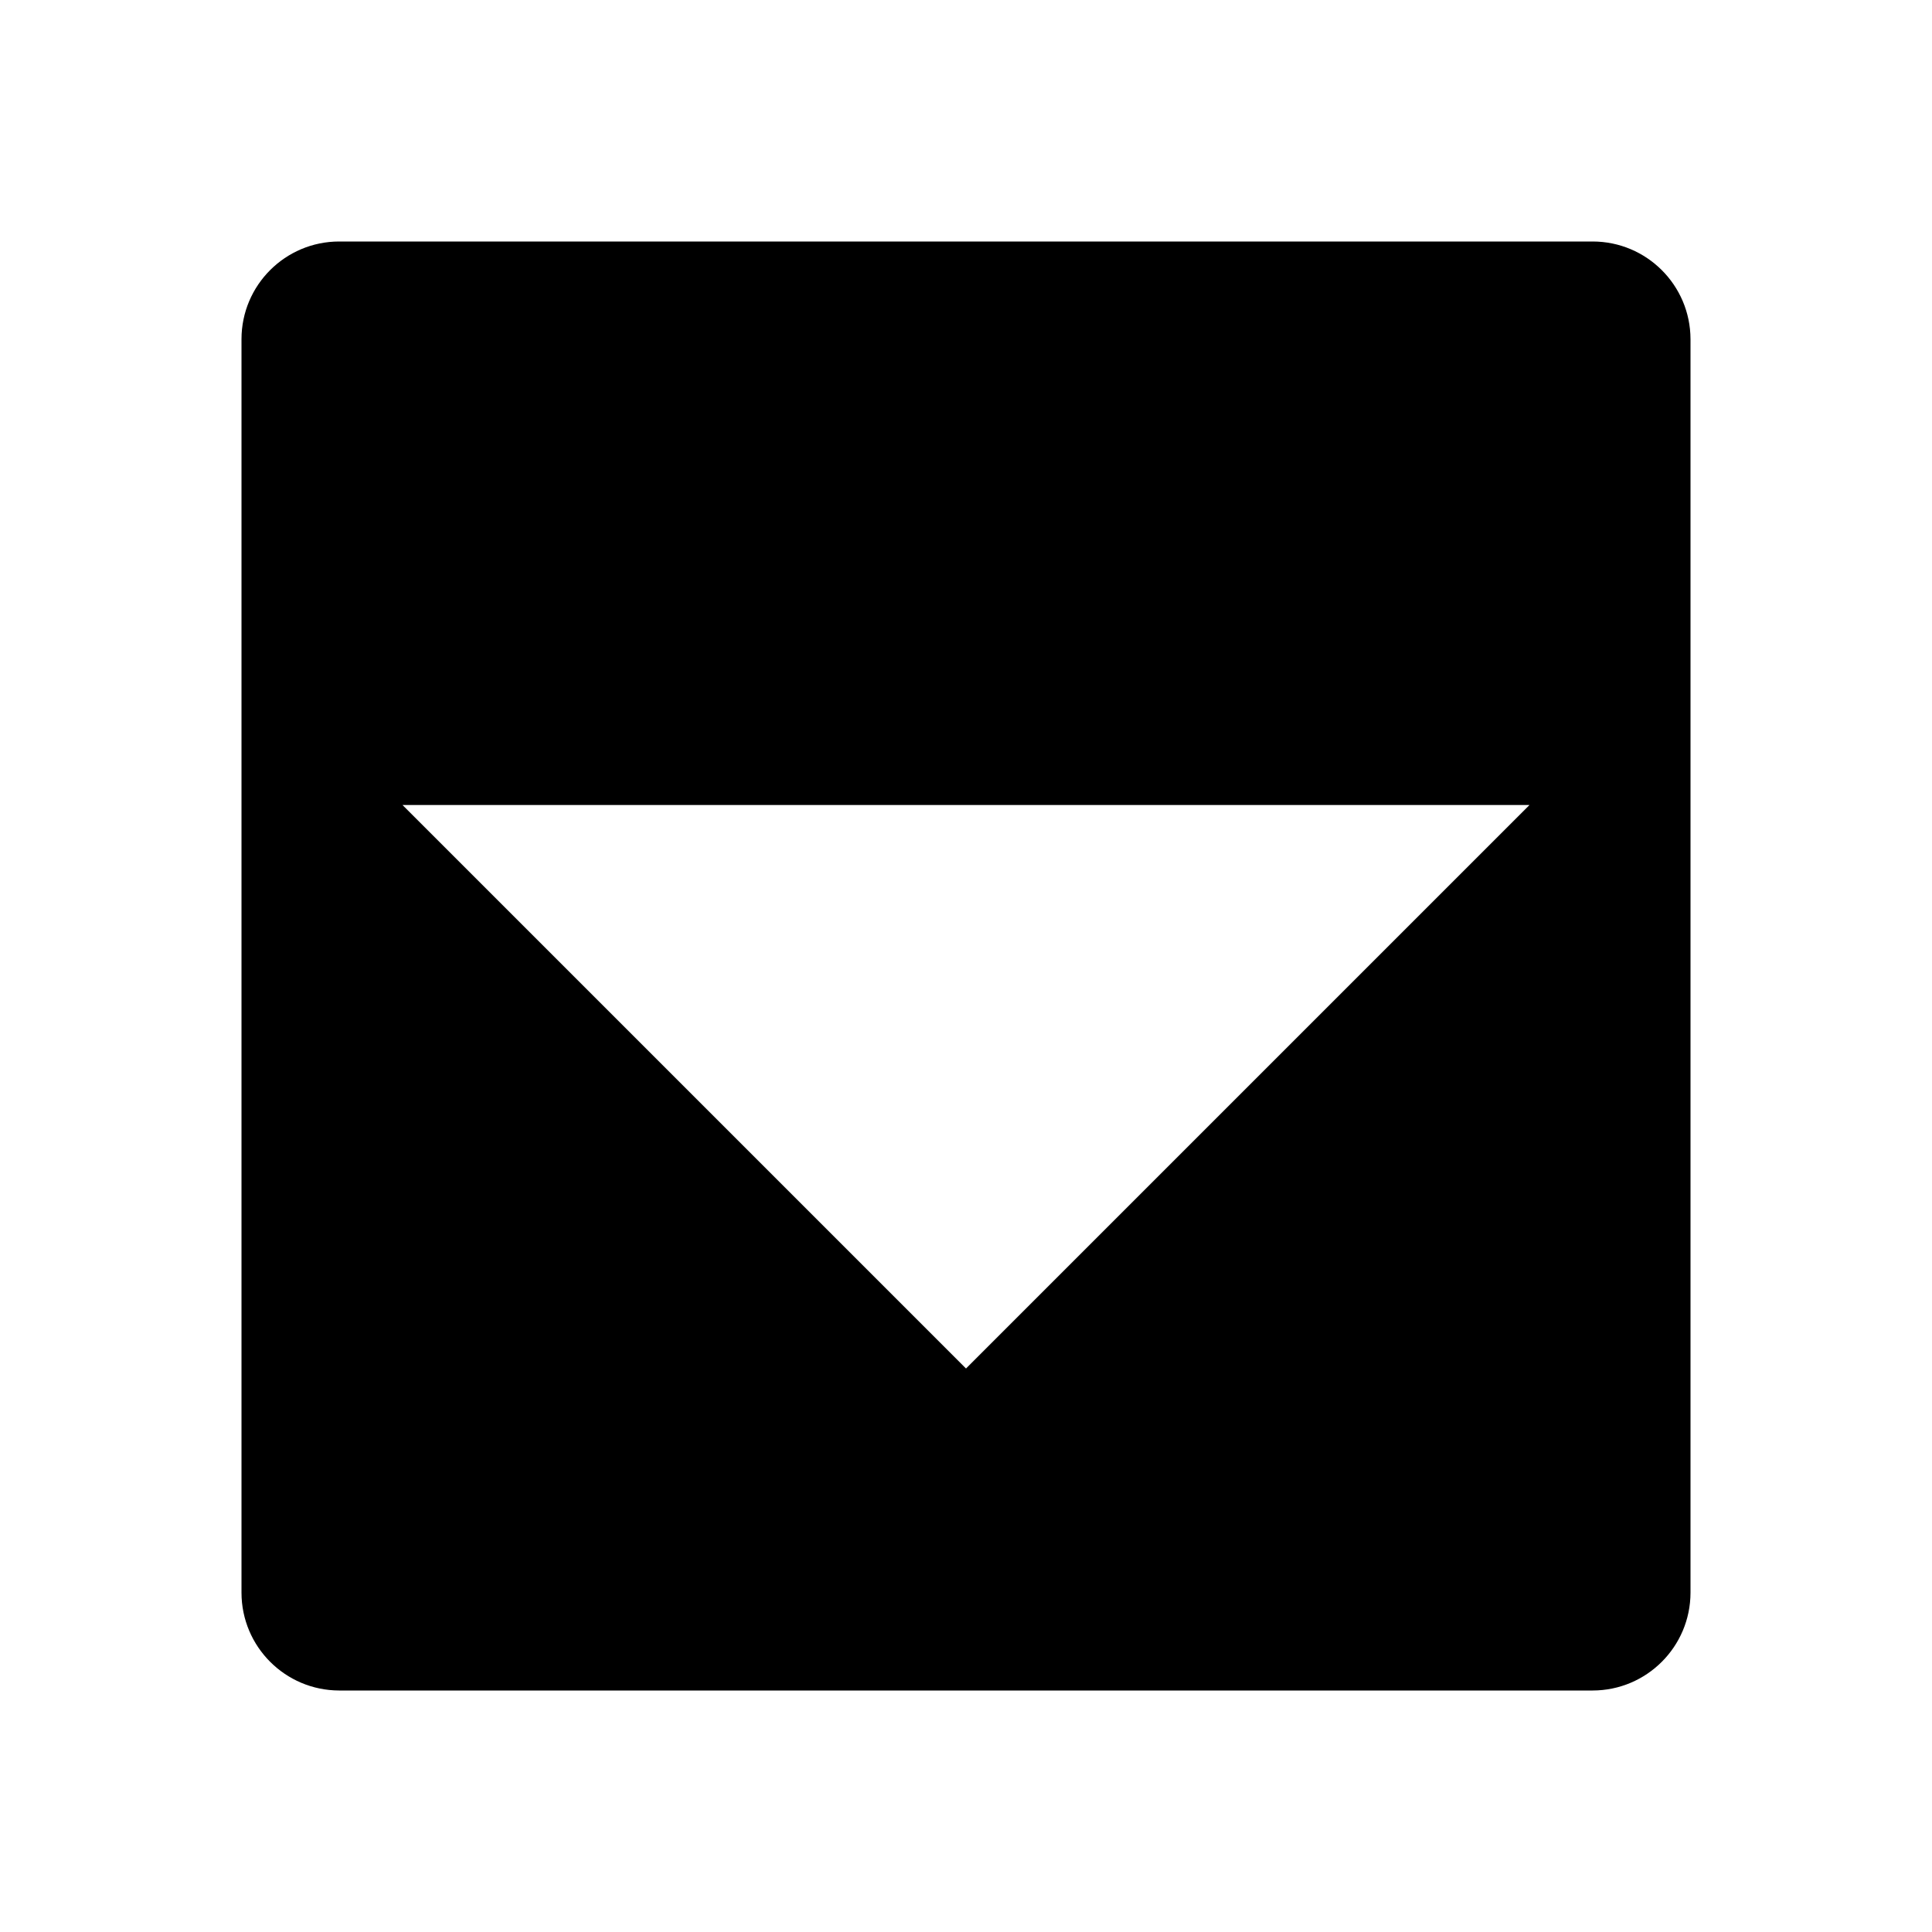
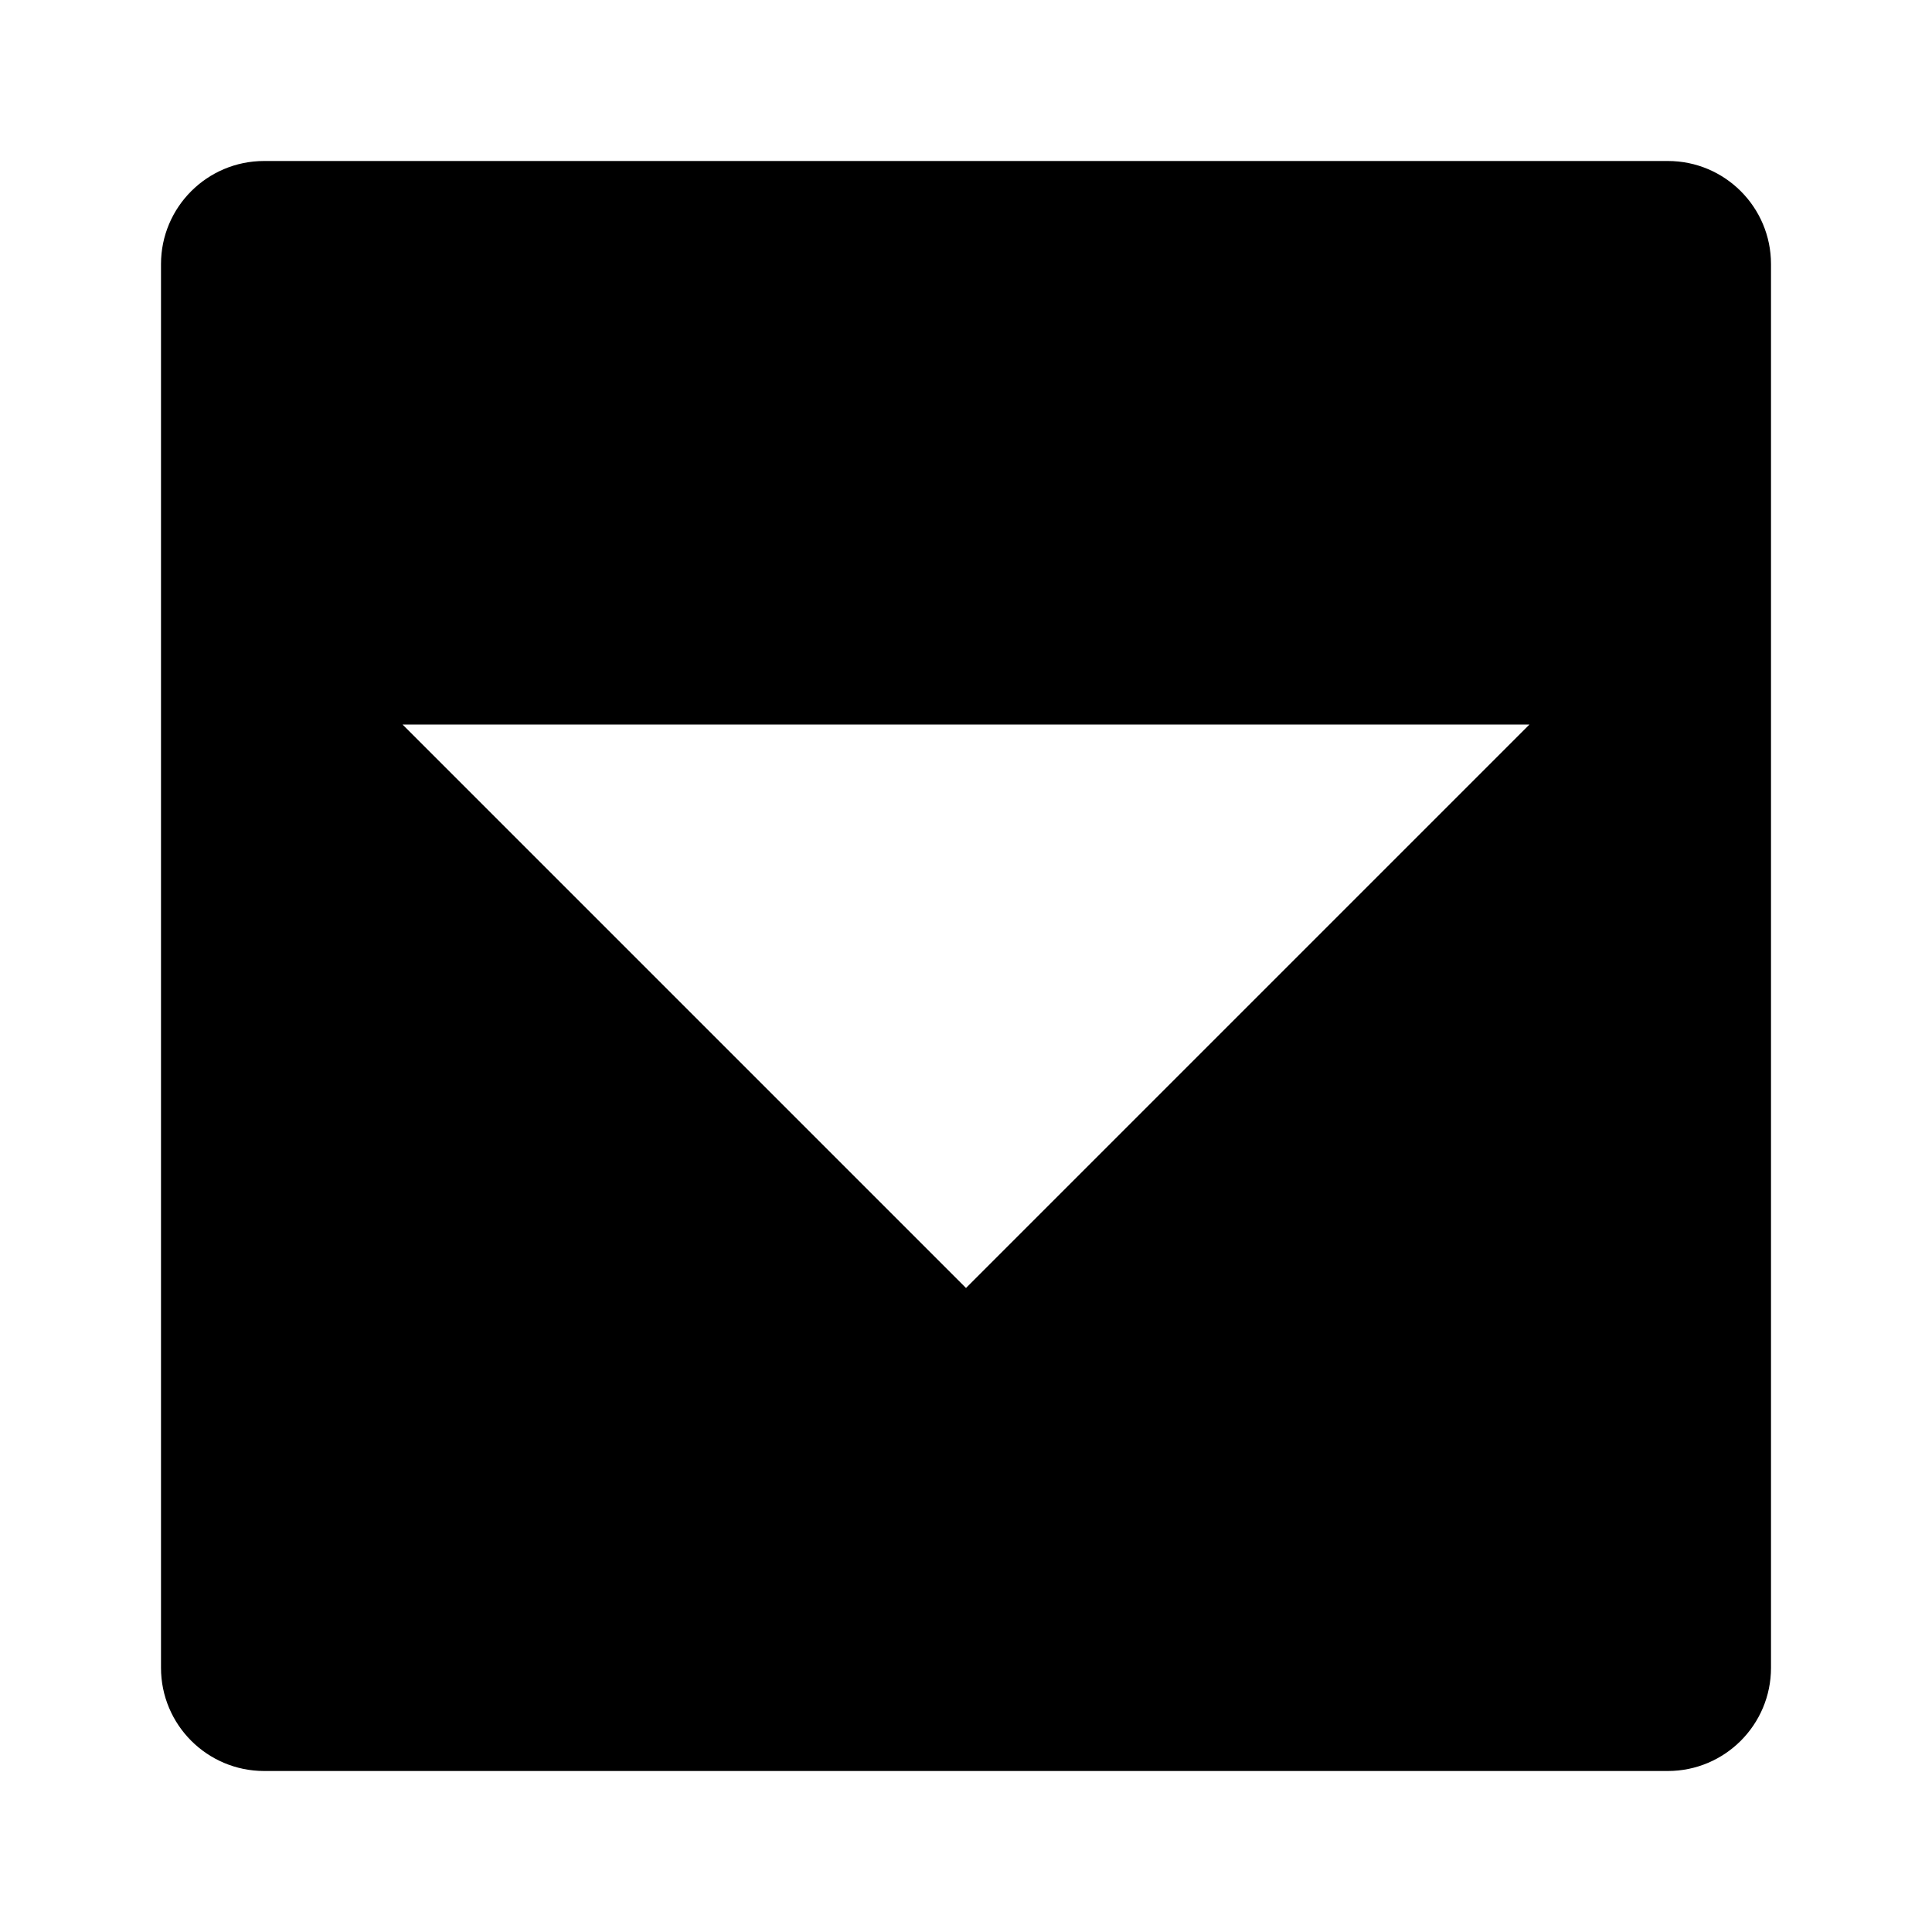
<svg xmlns="http://www.w3.org/2000/svg" viewBox="0 0 24 24">
-   <path d="M4.213 21A1.216 1.216 0 0 1 3 19.785V4.213A1.214 1.214 0 0 1 4.213 3h15.572A1.216 1.216 0 0 1 21 4.213v15.572A1.217 1.217 0 0 1 19.785 21zM5 10l7 7 7-7z" />
+   <path d="M20.719 2H3.28A1.281 1.281 0 0 0 2 3.281v17.437A1.282 1.282 0 0 0 3.281 22h17.437A1.282 1.282 0 0 0 22 20.718V3.281A1.281 1.281 0 0 0 20.719 2zM19 9l-7 7-7-7z" />
</svg>
